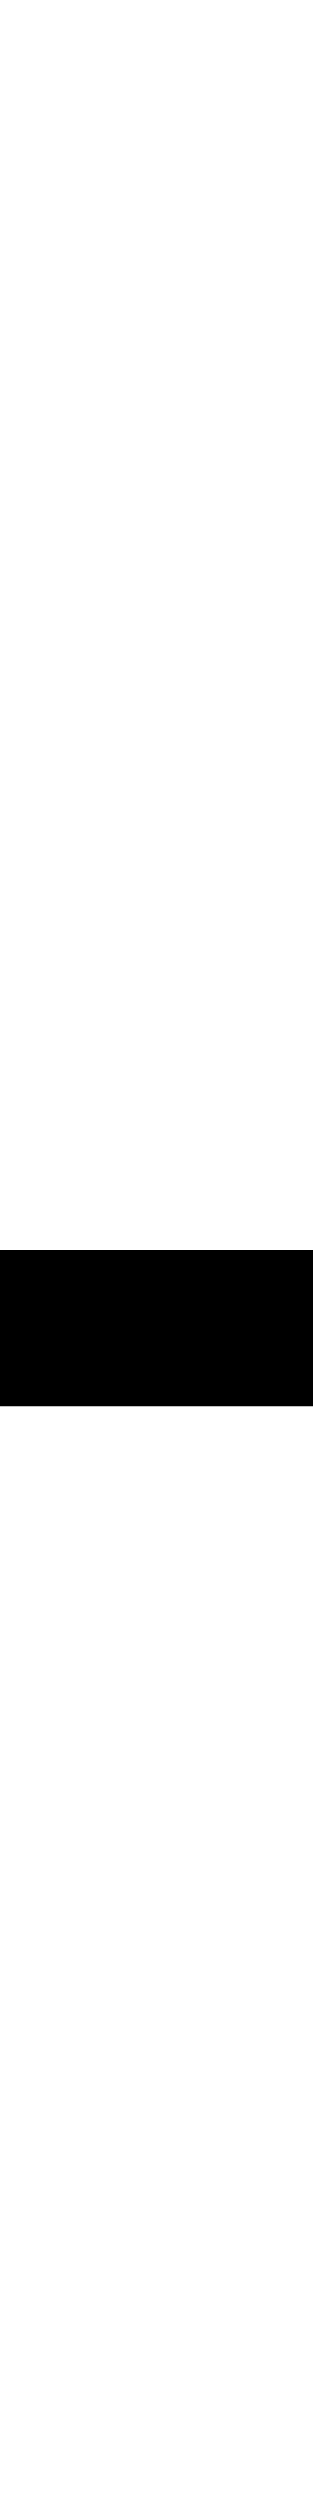
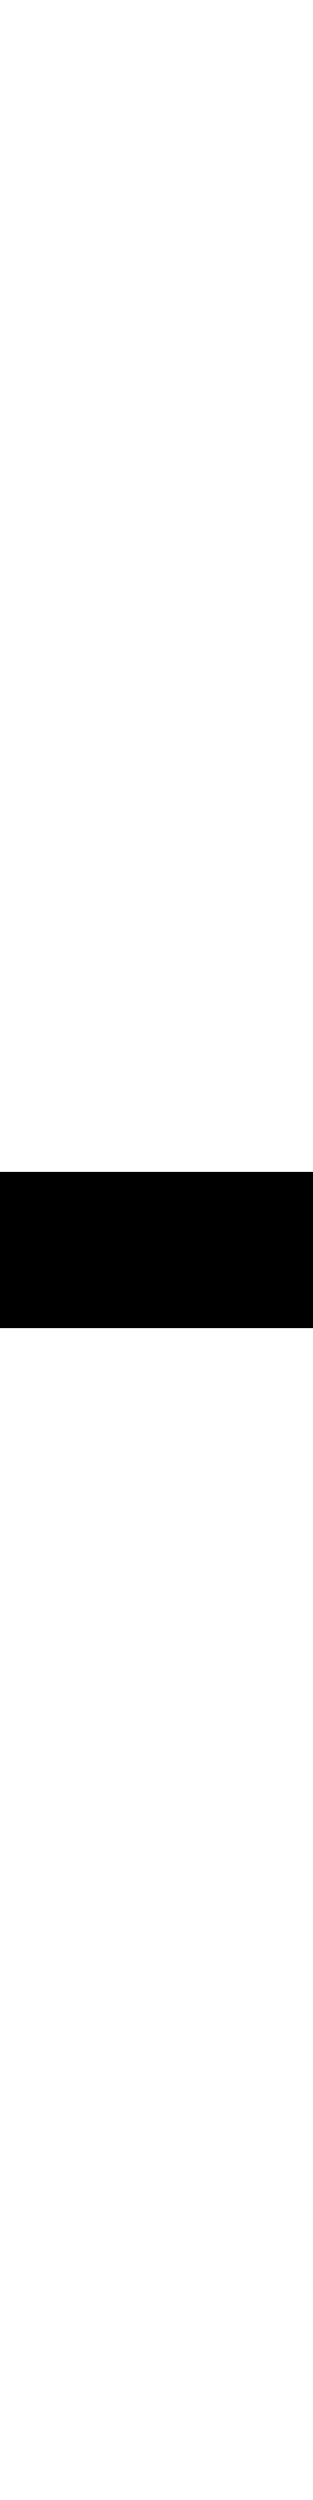
<svg xmlns="http://www.w3.org/2000/svg" width="128" height="1024" viewBox="0 0 128 1024">
  <defs>
</defs>
-   <rect x="0" y="512" width="130" height="64.0" fill="#000000" />
+   <rect x="0" y="480.0" width="130" height="64.0" fill="#000000" />
</svg>
